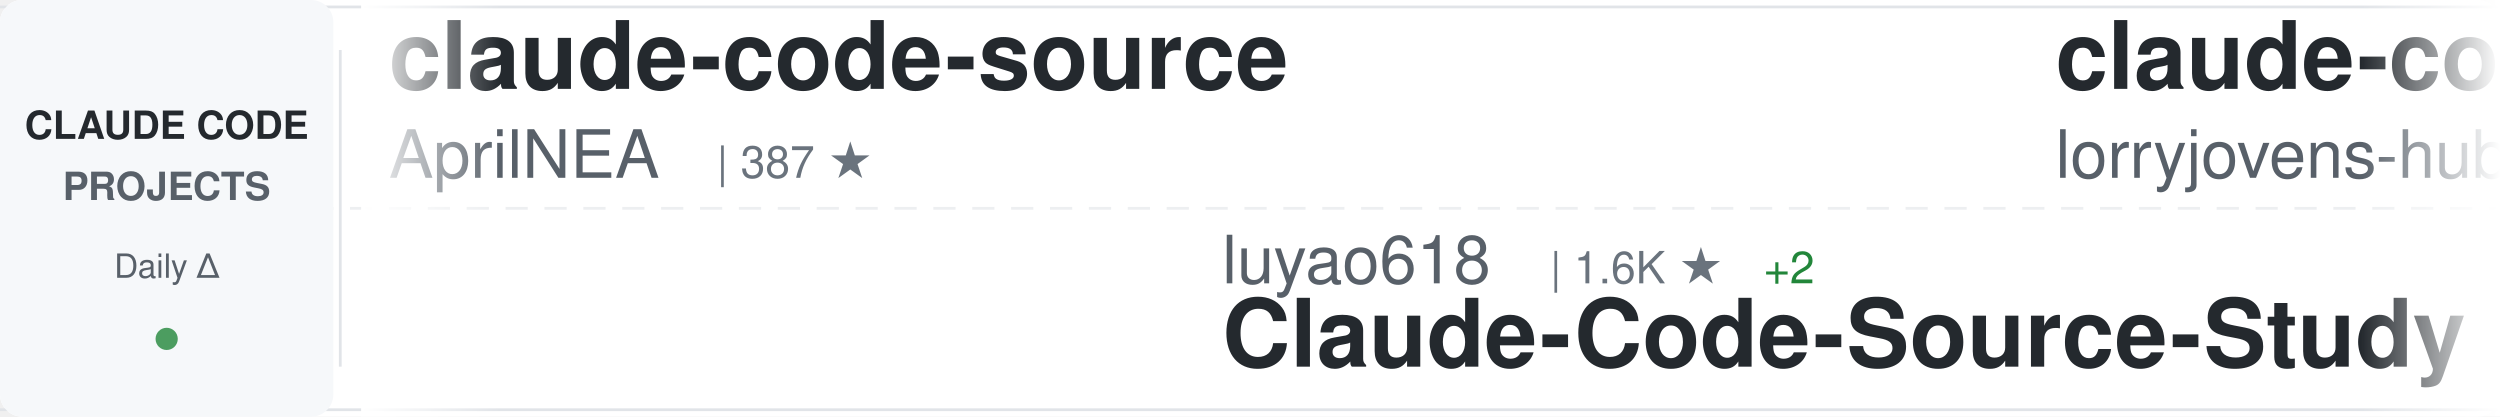
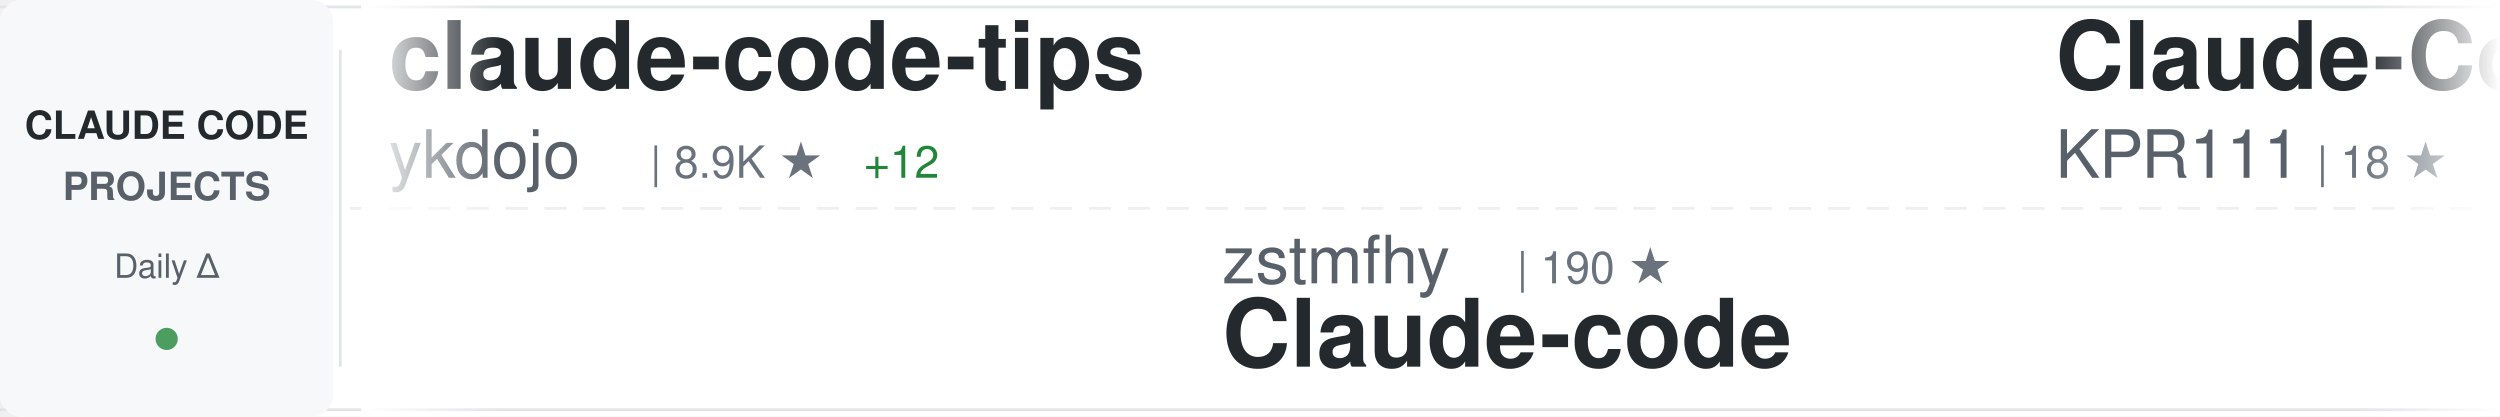
<svg xmlns="http://www.w3.org/2000/svg" width="900" height="150">
  <defs>
    <linearGradient id="awesomeLeftFade" x1="0%" y1="0%" x2="100%" y2="0%">
      <stop offset="0%" style="stop-color:#ffffff;stop-opacity:1" />
      <stop offset="100%" style="stop-color:#ffffff;stop-opacity:0" />
    </linearGradient>
    <linearGradient id="awesomeRightFade" x1="0%" y1="0%" x2="100%" y2="0%">
      <stop offset="0%" style="stop-color:#ffffff;stop-opacity:0" />
      <stop offset="100%" style="stop-color:#ffffff;stop-opacity:1" />
    </linearGradient>
  </defs>
  <rect width="900" height="150" fill="#ffffff" rx="8" />
  <rect x="0" y="2" width="900" height="1" fill="#e1e4e8" />
  <rect x="0" y="147" width="900" height="1" fill="#e1e4e8" />
  <line x1="0" y1="75" x2="900" y2="75" stroke="#e1e4e8" stroke-width="1" stroke-dasharray="8 6" opacity="0.6" />
  <rect x="0" y="0" width="120" height="150" fill="#f6f8fa" rx="8" />
  <text x="60" y="50" font-family="-apple-system, BlinkMacSystemFont, 'Segoe UI', Helvetica, Arial, sans-serif" font-size="14" font-weight="600" fill="#24292e" text-anchor="middle">CLAUDE CODE</text>
  <text x="60" y="72" font-family="-apple-system, BlinkMacSystemFont, 'Segoe UI', Helvetica, Arial, sans-serif" font-size="14" font-weight="600" fill="#586069" text-anchor="middle">PROJECTS</text>
  <text x="60" y="100" font-family="-apple-system, BlinkMacSystemFont, 'Segoe UI', Helvetica, Arial, sans-serif" font-size="12" font-weight="500" fill="#586069" text-anchor="middle">Daily Δ</text>
  <circle cx="60" cy="122" r="4" fill="#22863a" opacity="0.8" />
  <rect x="122" y="18" width="1" height="114" fill="#e1e4e8" />
  <clipPath id="awesomeTickerClip">
    <rect x="130" y="0" width="770" height="150" />
  </clipPath>
  <g clip-path="url(#awesomeTickerClip)">
    <g id="awesomeTickerItems">
      <animateTransform attributeName="transform" attributeType="XML" type="translate" from="0 0" to="-3000 0" dur="54s" repeatCount="indefinite" />
      <g transform="translate(0, 0)">
-         <text x="140" y="32" font-family="-apple-system, BlinkMacSystemFont, 'Segoe UI', Helvetica, Arial, sans-serif" font-size="34" font-weight="600" fill="#24292e">claude-code-source</text>
-         <text x="140" y="64" font-family="-apple-system, BlinkMacSystemFont, 'Segoe UI', Helvetica, Arial, sans-serif" font-size="24" font-weight="400" fill="#586069">AprilNEA</text>
-         <text x="258" y="64" font-family="-apple-system, BlinkMacSystemFont, 'Segoe UI', Helvetica, Arial, sans-serif" font-size="16" font-weight="500" fill="#6a737d">| 387 ★</text>
+         <text x="140" y="32" font-family="-apple-system, BlinkMacSystemFont, 'Segoe UI', Helvetica, Arial, sans-serif" font-size="34" font-weight="600" fill="#24292e">claude-code-tips</text>
+         <text x="140" y="64" font-family="-apple-system, BlinkMacSystemFont, 'Segoe UI', Helvetica, Arial, sans-serif" font-size="24" font-weight="400" fill="#586069">ykdojo</text>
+         <text x="234" y="64" font-family="-apple-system, BlinkMacSystemFont, 'Segoe UI', Helvetica, Arial, sans-serif" font-size="16" font-weight="500" fill="#6a737d">| 8.9K ★</text>
+         <text x="311" y="64" font-family="-apple-system, BlinkMacSystemFont, 'Segoe UI', Helvetica, Arial, sans-serif" font-size="16" font-weight="500" fill="#22863a"> +12</text>
      </g>
      <g transform="translate(300, 0)">
-         <text x="140" y="102" font-family="-apple-system, BlinkMacSystemFont, 'Segoe UI', Helvetica, Arial, sans-serif" font-size="24" font-weight="400" fill="#586069">luyao618</text>
-         <text x="258" y="102" font-family="-apple-system, BlinkMacSystemFont, 'Segoe UI', Helvetica, Arial, sans-serif" font-size="16" font-weight="500" fill="#6a737d">| 1.6K ★</text>
-         <text x="335" y="102" font-family="-apple-system, BlinkMacSystemFont, 'Segoe UI', Helvetica, Arial, sans-serif" font-size="16" font-weight="500" fill="#22863a"> +2</text>
-         <text x="140" y="132" font-family="-apple-system, BlinkMacSystemFont, 'Segoe UI', Helvetica, Arial, sans-serif" font-size="34" font-weight="600" fill="#24292e">Claude-Code-Source-Study</text>
+         <text x="140" y="102" font-family="-apple-system, BlinkMacSystemFont, 'Segoe UI', Helvetica, Arial, sans-serif" font-size="24" font-weight="400" fill="#586069">zstmfhy</text>
+         <text x="246" y="102" font-family="-apple-system, BlinkMacSystemFont, 'Segoe UI', Helvetica, Arial, sans-serif" font-size="16" font-weight="500" fill="#6a737d">| 190 ★</text>
+         <text x="140" y="132" font-family="-apple-system, BlinkMacSystemFont, 'Segoe UI', Helvetica, Arial, sans-serif" font-size="34" font-weight="600" fill="#24292e">Claude-code</text>
      </g>
      <g transform="translate(600, 0)">
-         <text x="140" y="32" font-family="-apple-system, BlinkMacSystemFont, 'Segoe UI', Helvetica, Arial, sans-serif" font-size="34" font-weight="600" fill="#24292e">claude-code-rust</text>
-         <text x="140" y="64" font-family="-apple-system, BlinkMacSystemFont, 'Segoe UI', Helvetica, Arial, sans-serif" font-size="24" font-weight="400" fill="#586069">lorryjovens-hub</text>
-         <text x="342" y="64" font-family="-apple-system, BlinkMacSystemFont, 'Segoe UI', Helvetica, Arial, sans-serif" font-size="16" font-weight="500" fill="#6a737d">| 1.7K ★</text>
+         <text x="140" y="32" font-family="-apple-system, BlinkMacSystemFont, 'Segoe UI', Helvetica, Arial, sans-serif" font-size="34" font-weight="600" fill="#24292e">Claude-Code</text>
+         <text x="140" y="64" font-family="-apple-system, BlinkMacSystemFont, 'Segoe UI', Helvetica, Arial, sans-serif" font-size="24" font-weight="400" fill="#586069">KPR111</text>
+         <text x="234" y="64" font-family="-apple-system, BlinkMacSystemFont, 'Segoe UI', Helvetica, Arial, sans-serif" font-size="16" font-weight="500" fill="#6a737d">| 18 ★</text>
      </g>
      <g transform="translate(900, 0)">
-         <text x="140" y="102" font-family="-apple-system, BlinkMacSystemFont, 'Segoe UI', Helvetica, Arial, sans-serif" font-size="24" font-weight="400" fill="#586069">jqueryscript</text>
-         <text x="306" y="102" font-family="-apple-system, BlinkMacSystemFont, 'Segoe UI', Helvetica, Arial, sans-serif" font-size="16" font-weight="500" fill="#6a737d">| 444 ★</text>
-         <text x="374" y="102" font-family="-apple-system, BlinkMacSystemFont, 'Segoe UI', Helvetica, Arial, sans-serif" font-size="16" font-weight="500" fill="#22863a"> +2</text>
-         <text x="140" y="132" font-family="-apple-system, BlinkMacSystemFont, 'Segoe UI', Helvetica, Arial, sans-serif" font-size="34" font-weight="600" fill="#24292e">awesome-claude-code</text>
-       </g>
-       <g transform="translate(1200, 0)">
-         <text x="140" y="32" font-family="-apple-system, BlinkMacSystemFont, 'Segoe UI', Helvetica, Arial, sans-serif" font-size="34" font-weight="600" fill="#24292e">claude-code-security-rev...</text>
-         <text x="140" y="64" font-family="-apple-system, BlinkMacSystemFont, 'Segoe UI', Helvetica, Arial, sans-serif" font-size="24" font-weight="400" fill="#586069">anthropics</text>
-         <text x="282" y="64" font-family="-apple-system, BlinkMacSystemFont, 'Segoe UI', Helvetica, Arial, sans-serif" font-size="16" font-weight="500" fill="#6a737d">| 5.4K ★</text>
-         <text x="359" y="64" font-family="-apple-system, BlinkMacSystemFont, 'Segoe UI', Helvetica, Arial, sans-serif" font-size="16" font-weight="500" fill="#22863a"> +14</text>
-       </g>
-       <g transform="translate(1500, 0)">
-         <text x="140" y="102" font-family="-apple-system, BlinkMacSystemFont, 'Segoe UI', Helvetica, Arial, sans-serif" font-size="24" font-weight="400" fill="#586069">centminmod</text>
-         <text x="282" y="102" font-family="-apple-system, BlinkMacSystemFont, 'Segoe UI', Helvetica, Arial, sans-serif" font-size="16" font-weight="500" fill="#6a737d">| 2.4K ★</text>
-         <text x="359" y="102" font-family="-apple-system, BlinkMacSystemFont, 'Segoe UI', Helvetica, Arial, sans-serif" font-size="16" font-weight="500" fill="#22863a"> +5</text>
-         <text x="140" y="132" font-family="-apple-system, BlinkMacSystemFont, 'Segoe UI', Helvetica, Arial, sans-serif" font-size="34" font-weight="600" fill="#24292e">my-claude-code-setup</text>
-       </g>
-       <g transform="translate(1800, 0)">
-         <text x="140" y="32" font-family="-apple-system, BlinkMacSystemFont, 'Segoe UI', Helvetica, Arial, sans-serif" font-size="34" font-weight="600" fill="#24292e">edmunds-claude-code</text>
-         <text x="140" y="64" font-family="-apple-system, BlinkMacSystemFont, 'Segoe UI', Helvetica, Arial, sans-serif" font-size="24" font-weight="400" fill="#586069">edmund-io</text>
-         <text x="270" y="64" font-family="-apple-system, BlinkMacSystemFont, 'Segoe UI', Helvetica, Arial, sans-serif" font-size="16" font-weight="500" fill="#6a737d">| 1.5K ★</text>
-         <text x="347" y="64" font-family="-apple-system, BlinkMacSystemFont, 'Segoe UI', Helvetica, Arial, sans-serif" font-size="16" font-weight="500" fill="#22863a"> +1</text>
-       </g>
-       <g transform="translate(2100, 0)">
-         <text x="140" y="102" font-family="-apple-system, BlinkMacSystemFont, 'Segoe UI', Helvetica, Arial, sans-serif" font-size="24" font-weight="400" fill="#586069">anthropics</text>
-         <text x="282" y="102" font-family="-apple-system, BlinkMacSystemFont, 'Segoe UI', Helvetica, Arial, sans-serif" font-size="16" font-weight="500" fill="#6a737d">| 155.9K ★</text>
-         <text x="377" y="102" font-family="-apple-system, BlinkMacSystemFont, 'Segoe UI', Helvetica, Arial, sans-serif" font-size="16" font-weight="500" fill="#22863a"> +348</text>
-         <text x="140" y="132" font-family="-apple-system, BlinkMacSystemFont, 'Segoe UI', Helvetica, Arial, sans-serif" font-size="34" font-weight="600" fill="#24292e">skills</text>
-       </g>
-       <g transform="translate(2400, 0)">
-         <text x="140" y="32" font-family="-apple-system, BlinkMacSystemFont, 'Segoe UI', Helvetica, Arial, sans-serif" font-size="34" font-weight="600" fill="#24292e">Claude-Code</text>
-         <text x="140" y="64" font-family="-apple-system, BlinkMacSystemFont, 'Segoe UI', Helvetica, Arial, sans-serif" font-size="24" font-weight="400" fill="#586069">pengchengneo</text>
-         <text x="306" y="64" font-family="-apple-system, BlinkMacSystemFont, 'Segoe UI', Helvetica, Arial, sans-serif" font-size="16" font-weight="500" fill="#6a737d">| 1.6K ★</text>
-         <text x="383" y="64" font-family="-apple-system, BlinkMacSystemFont, 'Segoe UI', Helvetica, Arial, sans-serif" font-size="16" font-weight="500" fill="#22863a"> +3</text>
-       </g>
-       <g transform="translate(2700, 0)">
        <text x="140" y="102" font-family="-apple-system, BlinkMacSystemFont, 'Segoe UI', Helvetica, Arial, sans-serif" font-size="24" font-weight="400" fill="#586069">JrCx7scC</text>
        <text x="258" y="102" font-family="-apple-system, BlinkMacSystemFont, 'Segoe UI', Helvetica, Arial, sans-serif" font-size="16" font-weight="500" fill="#6a737d">| 371 ★</text>
        <text x="140" y="132" font-family="-apple-system, BlinkMacSystemFont, 'Segoe UI', Helvetica, Arial, sans-serif" font-size="34" font-weight="600" fill="#24292e">claude-code-source</text>
      </g>
+       <g transform="translate(1200, 0)">
+         <text x="140" y="32" font-family="-apple-system, BlinkMacSystemFont, 'Segoe UI', Helvetica, Arial, sans-serif" font-size="34" font-weight="600" fill="#24292e">skills</text>
+         <text x="140" y="64" font-family="-apple-system, BlinkMacSystemFont, 'Segoe UI', Helvetica, Arial, sans-serif" font-size="24" font-weight="400" fill="#586069">anthropics</text>
+         <text x="282" y="64" font-family="-apple-system, BlinkMacSystemFont, 'Segoe UI', Helvetica, Arial, sans-serif" font-size="16" font-weight="500" fill="#6a737d">| 155.9K ★</text>
+         <text x="377" y="64" font-family="-apple-system, BlinkMacSystemFont, 'Segoe UI', Helvetica, Arial, sans-serif" font-size="16" font-weight="500" fill="#22863a"> +339</text>
+       </g>
+       <g transform="translate(1500, 0)">
+         <text x="140" y="102" font-family="-apple-system, BlinkMacSystemFont, 'Segoe UI', Helvetica, Arial, sans-serif" font-size="24" font-weight="400" fill="#586069">multica-ai</text>
+         <text x="282" y="102" font-family="-apple-system, BlinkMacSystemFont, 'Segoe UI', Helvetica, Arial, sans-serif" font-size="16" font-weight="500" fill="#6a737d">| 183.5K ★</text>
+         <text x="377" y="102" font-family="-apple-system, BlinkMacSystemFont, 'Segoe UI', Helvetica, Arial, sans-serif" font-size="16" font-weight="500" fill="#22863a"> +587</text>
+         <text x="140" y="132" font-family="-apple-system, BlinkMacSystemFont, 'Segoe UI', Helvetica, Arial, sans-serif" font-size="34" font-weight="600" fill="#24292e">andrej-karpathy-skills</text>
+       </g>
+       <g transform="translate(1800, 0)">
+         <text x="140" y="32" font-family="-apple-system, BlinkMacSystemFont, 'Segoe UI', Helvetica, Arial, sans-serif" font-size="34" font-weight="600" fill="#24292e">claude-code-base-action</text>
+         <text x="140" y="64" font-family="-apple-system, BlinkMacSystemFont, 'Segoe UI', Helvetica, Arial, sans-serif" font-size="24" font-weight="400" fill="#586069">anthropics</text>
+         <text x="282" y="64" font-family="-apple-system, BlinkMacSystemFont, 'Segoe UI', Helvetica, Arial, sans-serif" font-size="16" font-weight="500" fill="#6a737d">| 888 ★</text>
+       </g>
+       <g transform="translate(2100, 0)">
+         <text x="140" y="102" font-family="-apple-system, BlinkMacSystemFont, 'Segoe UI', Helvetica, Arial, sans-serif" font-size="24" font-weight="400" fill="#586069">AprilNEA</text>
+         <text x="258" y="102" font-family="-apple-system, BlinkMacSystemFont, 'Segoe UI', Helvetica, Arial, sans-serif" font-size="16" font-weight="500" fill="#6a737d">| 387 ★</text>
+         <text x="140" y="132" font-family="-apple-system, BlinkMacSystemFont, 'Segoe UI', Helvetica, Arial, sans-serif" font-size="34" font-weight="600" fill="#24292e">claude-code-source</text>
+       </g>
+       <g transform="translate(2400, 0)">
+         <text x="140" y="32" font-family="-apple-system, BlinkMacSystemFont, 'Segoe UI', Helvetica, Arial, sans-serif" font-size="34" font-weight="600" fill="#24292e">Claude-Code-Usage-Monito...</text>
+         <text x="140" y="64" font-family="-apple-system, BlinkMacSystemFont, 'Segoe UI', Helvetica, Arial, sans-serif" font-size="24" font-weight="400" fill="#586069">Maciek-roboblog</text>
+         <text x="342" y="64" font-family="-apple-system, BlinkMacSystemFont, 'Segoe UI', Helvetica, Arial, sans-serif" font-size="16" font-weight="500" fill="#6a737d">| 8.3K ★</text>
+         <text x="419" y="64" font-family="-apple-system, BlinkMacSystemFont, 'Segoe UI', Helvetica, Arial, sans-serif" font-size="16" font-weight="500" fill="#22863a"> +5</text>
+       </g>
+       <g transform="translate(2700, 0)">
+         <text x="140" y="102" font-family="-apple-system, BlinkMacSystemFont, 'Segoe UI', Helvetica, Arial, sans-serif" font-size="24" font-weight="400" fill="#586069">VoltAgent</text>
+         <text x="270" y="102" font-family="-apple-system, BlinkMacSystemFont, 'Segoe UI', Helvetica, Arial, sans-serif" font-size="16" font-weight="500" fill="#6a737d">| 22.5K ★</text>
+         <text x="356" y="102" font-family="-apple-system, BlinkMacSystemFont, 'Segoe UI', Helvetica, Arial, sans-serif" font-size="16" font-weight="500" fill="#22863a"> +50</text>
+         <text x="140" y="132" font-family="-apple-system, BlinkMacSystemFont, 'Segoe UI', Helvetica, Arial, sans-serif" font-size="34" font-weight="600" fill="#24292e">awesome-claude-code-suba...</text>
+       </g>
      <g transform="translate(3000, 0)">
-         <text x="140" y="32" font-family="-apple-system, BlinkMacSystemFont, 'Segoe UI', Helvetica, Arial, sans-serif" font-size="34" font-weight="600" fill="#24292e">claude-code-source</text>
-         <text x="140" y="64" font-family="-apple-system, BlinkMacSystemFont, 'Segoe UI', Helvetica, Arial, sans-serif" font-size="24" font-weight="400" fill="#586069">AprilNEA</text>
-         <text x="258" y="64" font-family="-apple-system, BlinkMacSystemFont, 'Segoe UI', Helvetica, Arial, sans-serif" font-size="16" font-weight="500" fill="#6a737d">| 387 ★</text>
+         <text x="140" y="32" font-family="-apple-system, BlinkMacSystemFont, 'Segoe UI', Helvetica, Arial, sans-serif" font-size="34" font-weight="600" fill="#24292e">claude-code-tips</text>
+         <text x="140" y="64" font-family="-apple-system, BlinkMacSystemFont, 'Segoe UI', Helvetica, Arial, sans-serif" font-size="24" font-weight="400" fill="#586069">ykdojo</text>
+         <text x="234" y="64" font-family="-apple-system, BlinkMacSystemFont, 'Segoe UI', Helvetica, Arial, sans-serif" font-size="16" font-weight="500" fill="#6a737d">| 8.9K ★</text>
+         <text x="311" y="64" font-family="-apple-system, BlinkMacSystemFont, 'Segoe UI', Helvetica, Arial, sans-serif" font-size="16" font-weight="500" fill="#22863a"> +12</text>
      </g>
      <g transform="translate(3300, 0)">
-         <text x="140" y="102" font-family="-apple-system, BlinkMacSystemFont, 'Segoe UI', Helvetica, Arial, sans-serif" font-size="24" font-weight="400" fill="#586069">luyao618</text>
-         <text x="258" y="102" font-family="-apple-system, BlinkMacSystemFont, 'Segoe UI', Helvetica, Arial, sans-serif" font-size="16" font-weight="500" fill="#6a737d">| 1.6K ★</text>
-         <text x="335" y="102" font-family="-apple-system, BlinkMacSystemFont, 'Segoe UI', Helvetica, Arial, sans-serif" font-size="16" font-weight="500" fill="#22863a"> +2</text>
-         <text x="140" y="132" font-family="-apple-system, BlinkMacSystemFont, 'Segoe UI', Helvetica, Arial, sans-serif" font-size="34" font-weight="600" fill="#24292e">Claude-Code-Source-Study</text>
+         <text x="140" y="102" font-family="-apple-system, BlinkMacSystemFont, 'Segoe UI', Helvetica, Arial, sans-serif" font-size="24" font-weight="400" fill="#586069">zstmfhy</text>
+         <text x="246" y="102" font-family="-apple-system, BlinkMacSystemFont, 'Segoe UI', Helvetica, Arial, sans-serif" font-size="16" font-weight="500" fill="#6a737d">| 190 ★</text>
+         <text x="140" y="132" font-family="-apple-system, BlinkMacSystemFont, 'Segoe UI', Helvetica, Arial, sans-serif" font-size="34" font-weight="600" fill="#24292e">Claude-code</text>
      </g>
      <g transform="translate(3600, 0)">
-         <text x="140" y="32" font-family="-apple-system, BlinkMacSystemFont, 'Segoe UI', Helvetica, Arial, sans-serif" font-size="34" font-weight="600" fill="#24292e">claude-code-rust</text>
-         <text x="140" y="64" font-family="-apple-system, BlinkMacSystemFont, 'Segoe UI', Helvetica, Arial, sans-serif" font-size="24" font-weight="400" fill="#586069">lorryjovens-hub</text>
-         <text x="342" y="64" font-family="-apple-system, BlinkMacSystemFont, 'Segoe UI', Helvetica, Arial, sans-serif" font-size="16" font-weight="500" fill="#6a737d">| 1.7K ★</text>
+         <text x="140" y="32" font-family="-apple-system, BlinkMacSystemFont, 'Segoe UI', Helvetica, Arial, sans-serif" font-size="34" font-weight="600" fill="#24292e">Claude-Code</text>
+         <text x="140" y="64" font-family="-apple-system, BlinkMacSystemFont, 'Segoe UI', Helvetica, Arial, sans-serif" font-size="24" font-weight="400" fill="#586069">KPR111</text>
+         <text x="234" y="64" font-family="-apple-system, BlinkMacSystemFont, 'Segoe UI', Helvetica, Arial, sans-serif" font-size="16" font-weight="500" fill="#6a737d">| 18 ★</text>
      </g>
      <g transform="translate(3900, 0)">
-         <text x="140" y="102" font-family="-apple-system, BlinkMacSystemFont, 'Segoe UI', Helvetica, Arial, sans-serif" font-size="24" font-weight="400" fill="#586069">jqueryscript</text>
-         <text x="306" y="102" font-family="-apple-system, BlinkMacSystemFont, 'Segoe UI', Helvetica, Arial, sans-serif" font-size="16" font-weight="500" fill="#6a737d">| 444 ★</text>
-         <text x="374" y="102" font-family="-apple-system, BlinkMacSystemFont, 'Segoe UI', Helvetica, Arial, sans-serif" font-size="16" font-weight="500" fill="#22863a"> +2</text>
-         <text x="140" y="132" font-family="-apple-system, BlinkMacSystemFont, 'Segoe UI', Helvetica, Arial, sans-serif" font-size="34" font-weight="600" fill="#24292e">awesome-claude-code</text>
+         <text x="140" y="102" font-family="-apple-system, BlinkMacSystemFont, 'Segoe UI', Helvetica, Arial, sans-serif" font-size="24" font-weight="400" fill="#586069">JrCx7scC</text>
+         <text x="258" y="102" font-family="-apple-system, BlinkMacSystemFont, 'Segoe UI', Helvetica, Arial, sans-serif" font-size="16" font-weight="500" fill="#6a737d">| 371 ★</text>
+         <text x="140" y="132" font-family="-apple-system, BlinkMacSystemFont, 'Segoe UI', Helvetica, Arial, sans-serif" font-size="34" font-weight="600" fill="#24292e">claude-code-source</text>
      </g>
    </g>
  </g>
  <rect x="130" y="0" width="50" height="150" fill="url(#awesomeLeftFade)" />
  <rect x="850" y="0" width="50" height="150" fill="url(#awesomeRightFade)" />
</svg>
